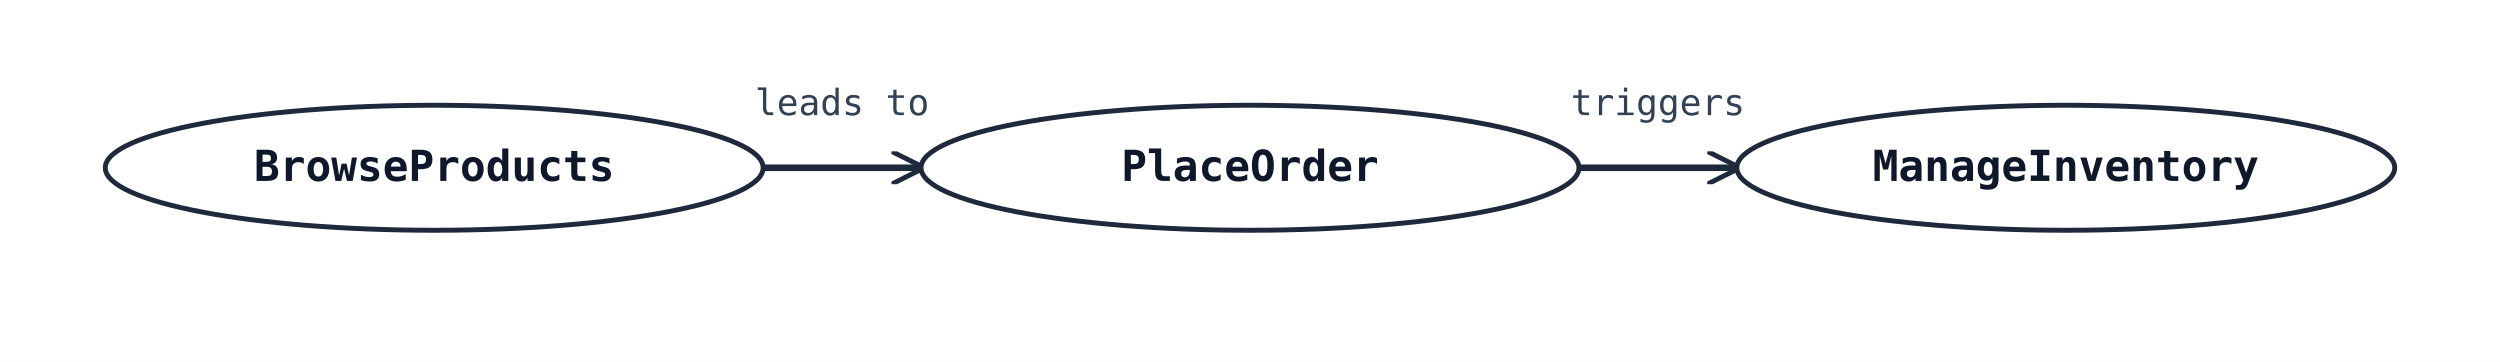
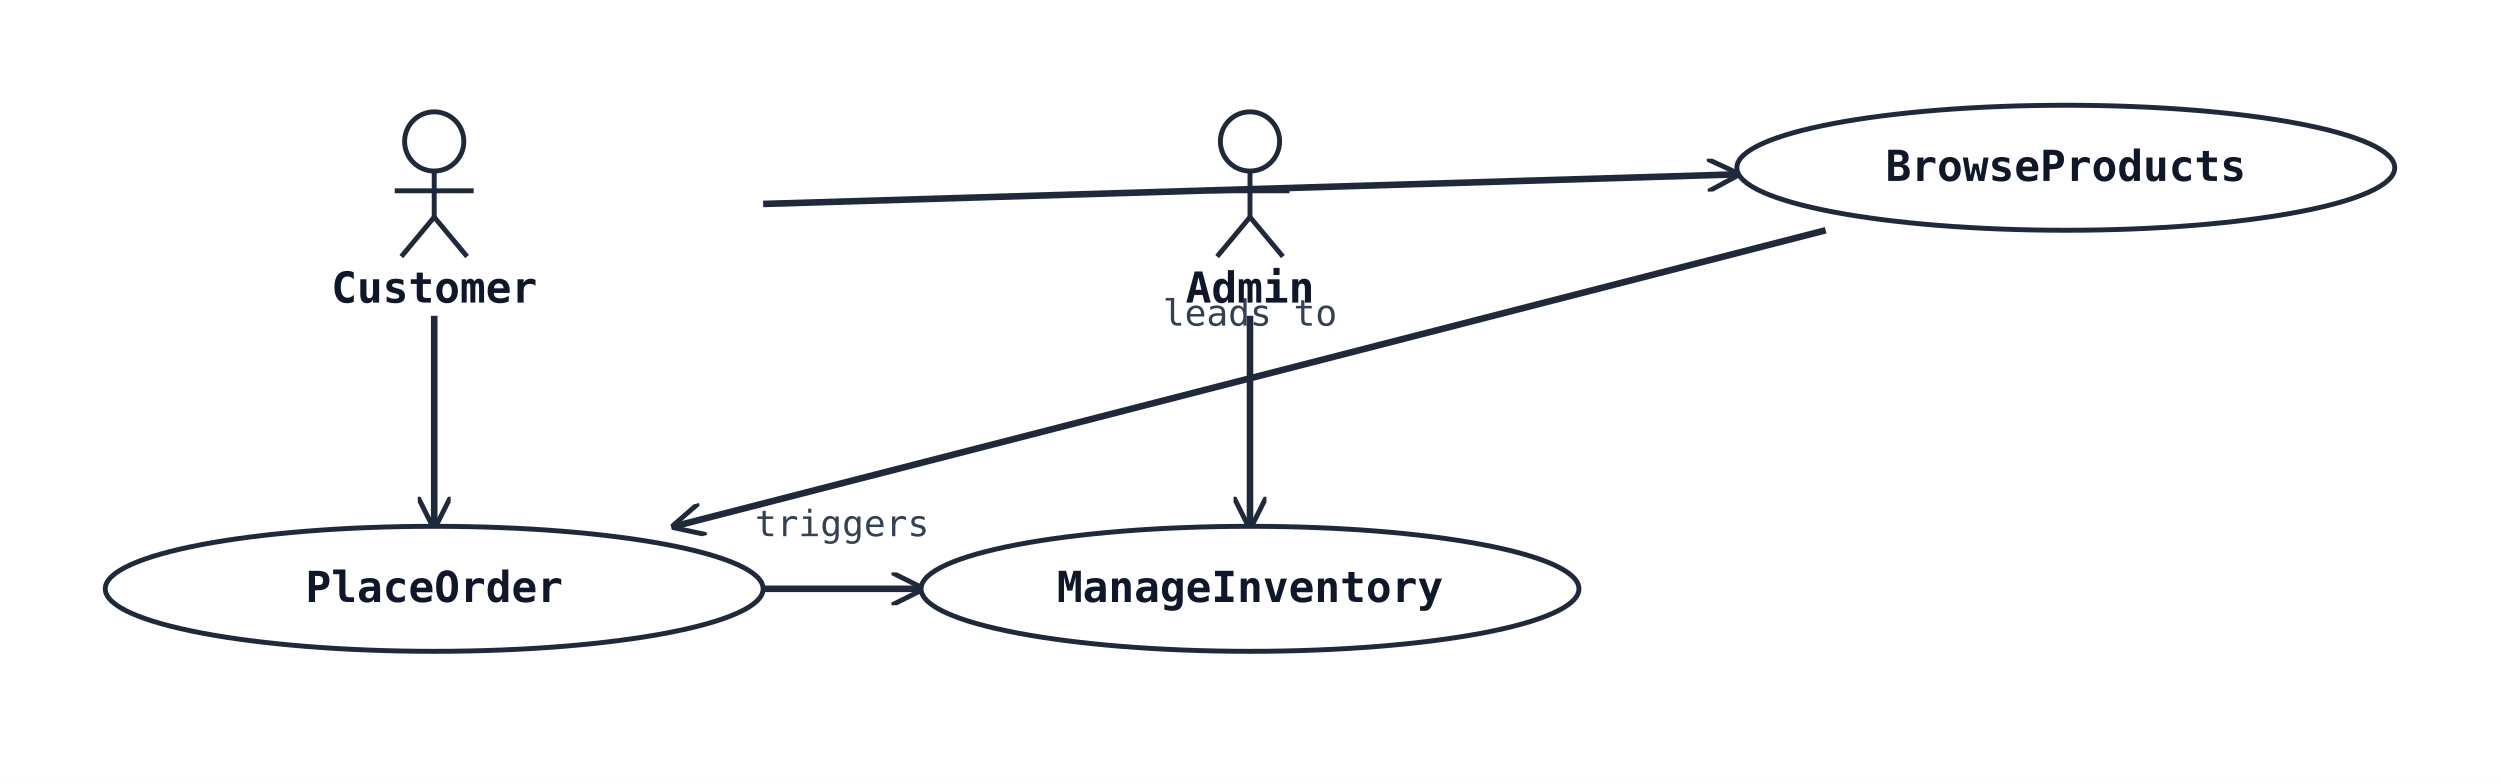
- <svg xmlns="http://www.w3.org/2000/svg" width="760" height="110" viewBox="0 0 760 110">
+ <svg xmlns="http://www.w3.org/2000/svg" width="760" height="238" viewBox="0 0 760 238">
  <rect width="100%" height="100%" fill="#ffffff" />
  <defs>
    <marker id="arrow-open" viewBox="0 0 10 10" refX="9" refY="5" markerWidth="10" markerHeight="10" markerUnits="userSpaceOnUse" orient="auto-start-reverse">
      <path d="M0,0 L10,5 L0,10" fill="none" stroke="#1e293b" stroke-width="1.5" />
    </marker>
    <marker id="arrow-triangle" viewBox="0 0 16 16" refX="15" refY="8" markerWidth="16" markerHeight="16" markerUnits="userSpaceOnUse" orient="auto-start-reverse">
      <polygon points="0,1 14,8 0,15" fill="#ffffff" stroke="#1e293b" stroke-width="1.5" fill-rule="nonzero" />
    </marker>
    <marker id="arrow-diamond-filled" viewBox="0 0 14 10" refX="13" refY="5" markerWidth="14" markerHeight="10" markerUnits="userSpaceOnUse" orient="auto-start-reverse">
      <path d="M0,5 L7,0 L14,5 L7,10 z" fill="#1e293b" stroke="#1e293b" stroke-width="1" />
    </marker>
    <marker id="arrow-diamond-open" viewBox="0 0 14 10" refX="13" refY="5" markerWidth="14" markerHeight="10" markerUnits="userSpaceOnUse" orient="auto-start-reverse">
      <path d="M0,5 L7,0 L14,5 L7,10 z" fill="#ffffff" stroke="#1e293b" stroke-width="1" />
    </marker>
  </defs>
-   <line class="uml-relation" data-uml-from="UC1" data-uml-to="UC2" x1="232" y1="51" x2="280" y2="51" stroke="#1e293b" stroke-width="2" marker-end="url(#arrow-open)" />
-   <text x="256" y="35" text-anchor="middle" font-family="monospace" font-size="11" fill="#334155">leads to</text>
-   <line class="uml-relation" data-uml-from="UC2" data-uml-to="UC3" x1="480" y1="51" x2="528" y2="51" stroke="#1e293b" stroke-width="2" marker-end="url(#arrow-open)" />
-   <text x="504" y="35" text-anchor="middle" font-family="monospace" font-size="11" fill="#334155">triggers</text>
-   <ellipse cx="132" cy="51" rx="100" ry="19" fill="#ffffff" stroke="#1e293b" stroke-width="1.5" />
-   <text x="132" y="55" text-anchor="middle" font-family="monospace" font-size="13" font-weight="600" fill="#0f172a">BrowseProducts</text>
-   <ellipse cx="380" cy="51" rx="100" ry="19" fill="#ffffff" stroke="#1e293b" stroke-width="1.5" />
-   <text x="380" y="55" text-anchor="middle" font-family="monospace" font-size="13" font-weight="600" fill="#0f172a">PlaceOrder</text>
+   <line class="uml-relation" data-uml-from="Customer" data-uml-to="UC1" x1="232" y1="62" x2="528" y2="53" stroke="#1e293b" stroke-width="2" marker-end="url(#arrow-open)" />
+   <line class="uml-relation" data-uml-from="Customer" data-uml-to="UC2" x1="132" y1="96" x2="132" y2="160" stroke="#1e293b" stroke-width="2" marker-end="url(#arrow-open)" />
+   <line class="uml-relation" data-uml-from="Admin" data-uml-to="UC3" x1="380" y1="96" x2="380" y2="160" stroke="#1e293b" stroke-width="2" marker-end="url(#arrow-open)" />
+   <line class="uml-relation" data-uml-from="UC1" data-uml-to="UC2" x1="555" y1="70" x2="205" y2="160" stroke="#1e293b" stroke-width="2" marker-end="url(#arrow-open)" />
+   <text x="380" y="99" text-anchor="middle" font-family="monospace" font-size="11" fill="#334155">leads to</text>
+   <line class="uml-relation" data-uml-from="UC2" data-uml-to="UC3" x1="232" y1="179" x2="280" y2="179" stroke="#1e293b" stroke-width="2" marker-end="url(#arrow-open)" />
+   <text x="256" y="163" text-anchor="middle" font-family="monospace" font-size="11" fill="#334155">triggers</text>
+   <circle cx="132" cy="43" r="9" fill="none" stroke="#1e293b" stroke-width="1.5" />
+   <line x1="132" y1="52" x2="132" y2="66" stroke="#1e293b" stroke-width="1.5" />
+   <line x1="120" y1="58" x2="144" y2="58" stroke="#1e293b" stroke-width="1.5" />
+   <line x1="132" y1="66" x2="122" y2="78" stroke="#1e293b" stroke-width="1.5" />
+   <line x1="132" y1="66" x2="142" y2="78" stroke="#1e293b" stroke-width="1.5" />
+   <text x="132" y="92" text-anchor="middle" font-family="monospace" font-size="13" font-weight="600" fill="#0f172a">Customer</text>
+   <circle cx="380" cy="43" r="9" fill="none" stroke="#1e293b" stroke-width="1.5" />
+   <line x1="380" y1="52" x2="380" y2="66" stroke="#1e293b" stroke-width="1.5" />
+   <line x1="368" y1="58" x2="392" y2="58" stroke="#1e293b" stroke-width="1.5" />
+   <line x1="380" y1="66" x2="370" y2="78" stroke="#1e293b" stroke-width="1.5" />
+   <line x1="380" y1="66" x2="390" y2="78" stroke="#1e293b" stroke-width="1.5" />
+   <text x="380" y="92" text-anchor="middle" font-family="monospace" font-size="13" font-weight="600" fill="#0f172a">Admin</text>
  <ellipse cx="628" cy="51" rx="100" ry="19" fill="#ffffff" stroke="#1e293b" stroke-width="1.5" />
-   <text x="628" y="55" text-anchor="middle" font-family="monospace" font-size="13" font-weight="600" fill="#0f172a">ManageInventory</text>
+   <text x="628" y="55" text-anchor="middle" font-family="monospace" font-size="13" font-weight="600" fill="#0f172a">BrowseProducts</text>
+   <ellipse cx="132" cy="179" rx="100" ry="19" fill="#ffffff" stroke="#1e293b" stroke-width="1.5" />
+   <text x="132" y="183" text-anchor="middle" font-family="monospace" font-size="13" font-weight="600" fill="#0f172a">PlaceOrder</text>
+   <ellipse cx="380" cy="179" rx="100" ry="19" fill="#ffffff" stroke="#1e293b" stroke-width="1.5" />
+   <text x="380" y="183" text-anchor="middle" font-family="monospace" font-size="13" font-weight="600" fill="#0f172a">ManageInventory</text>
</svg>
